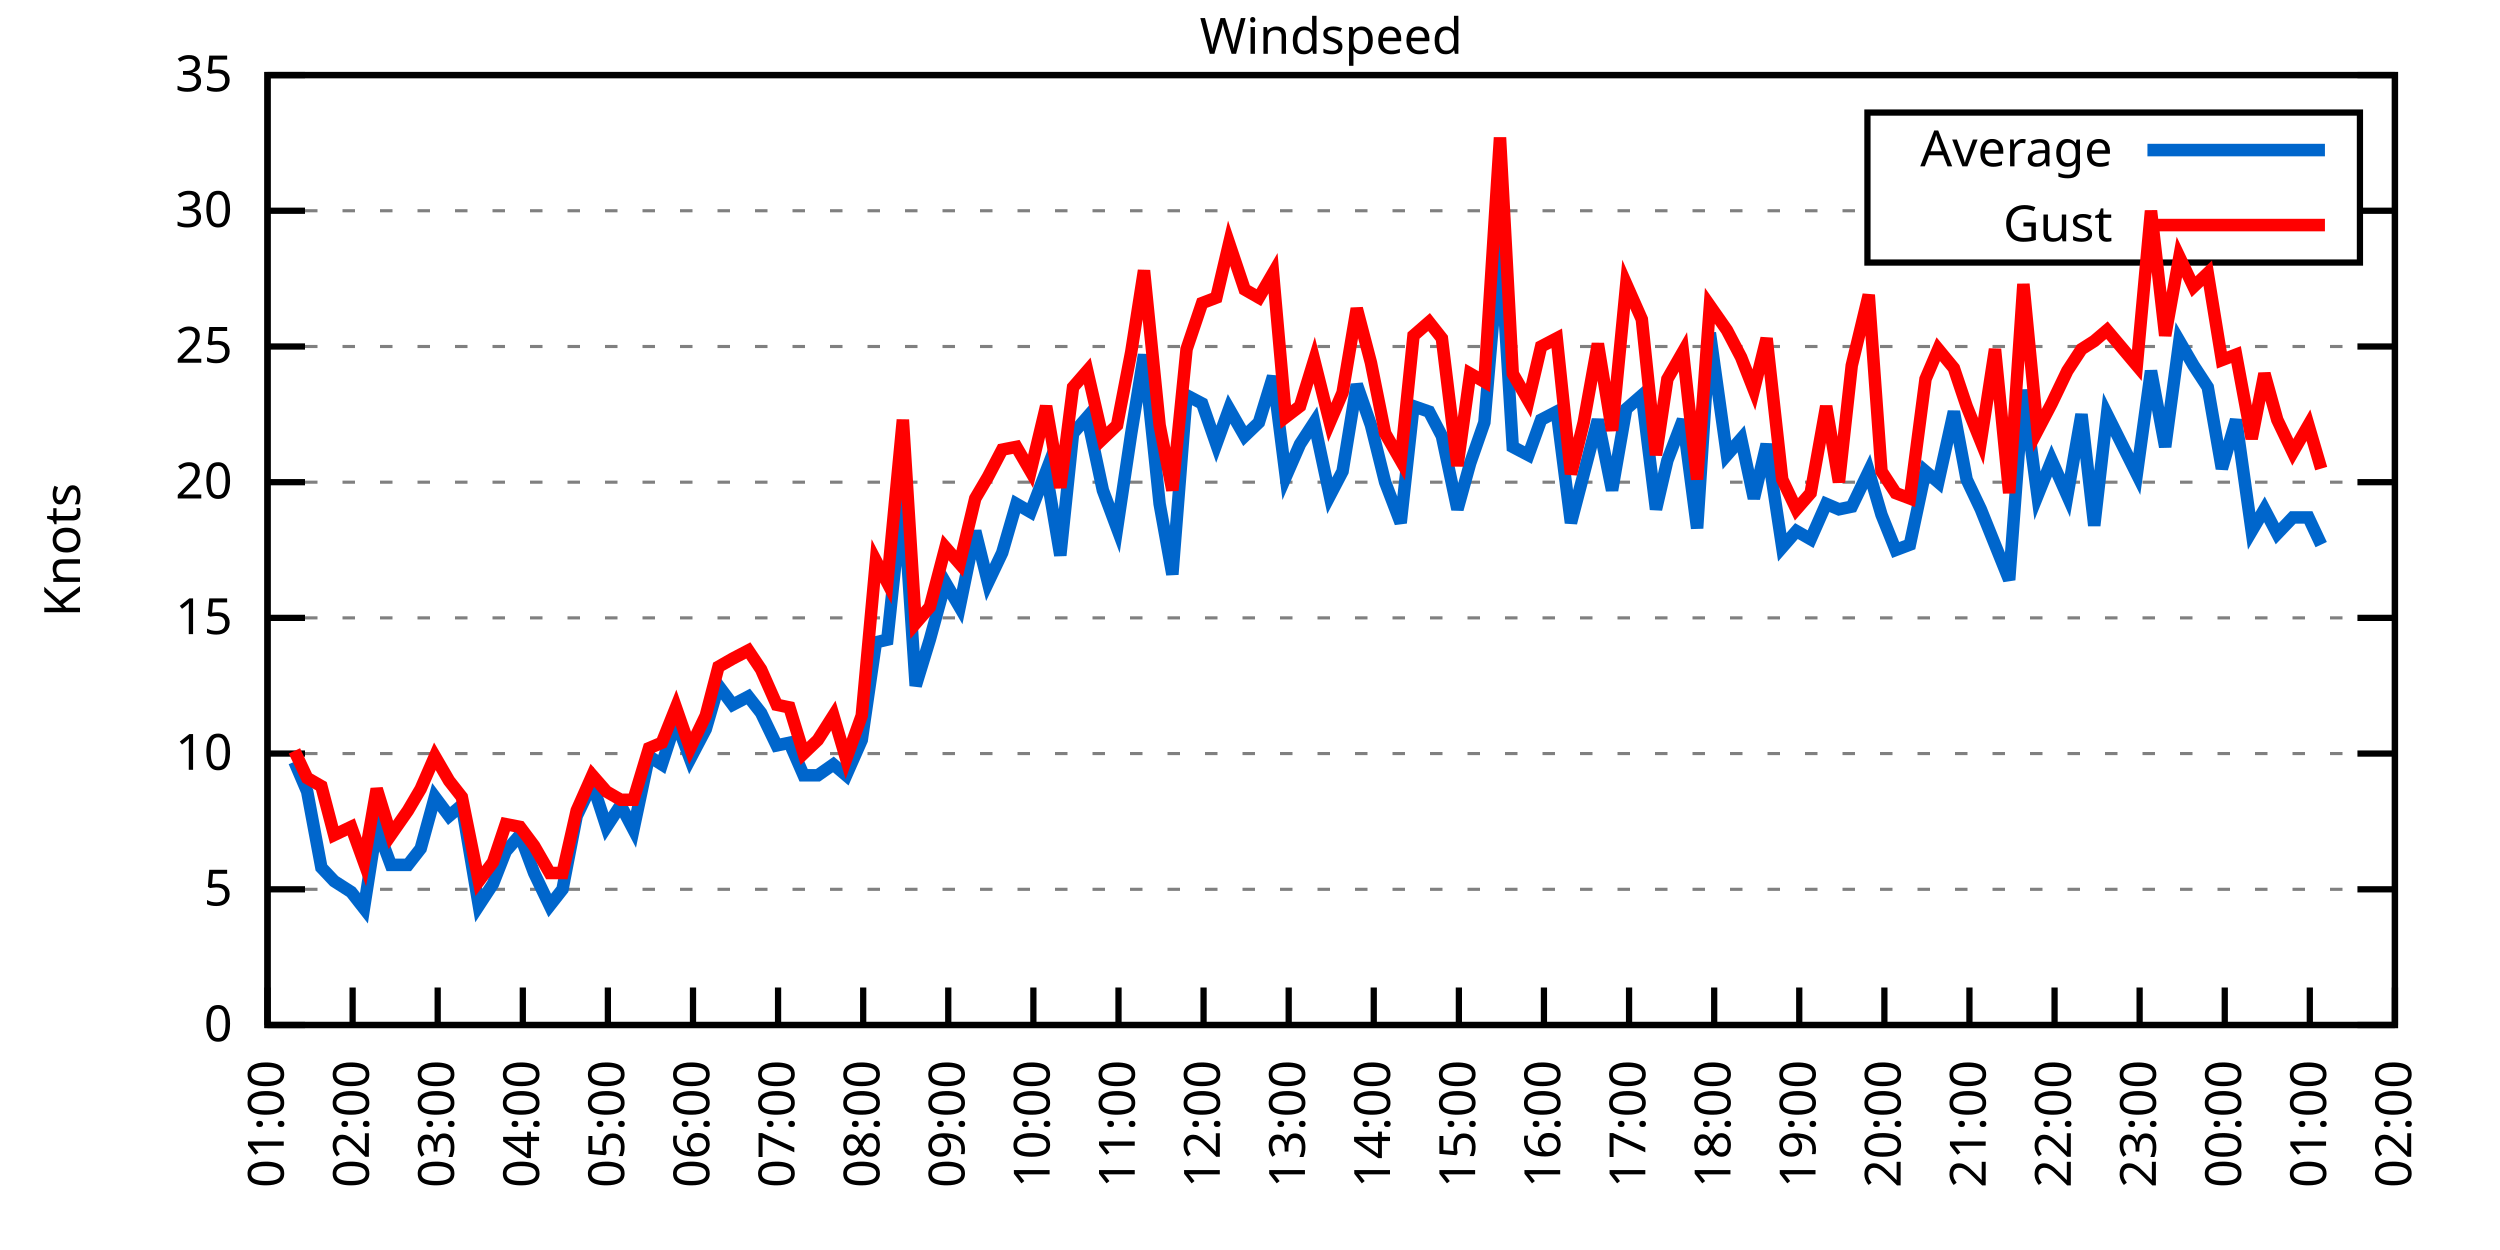
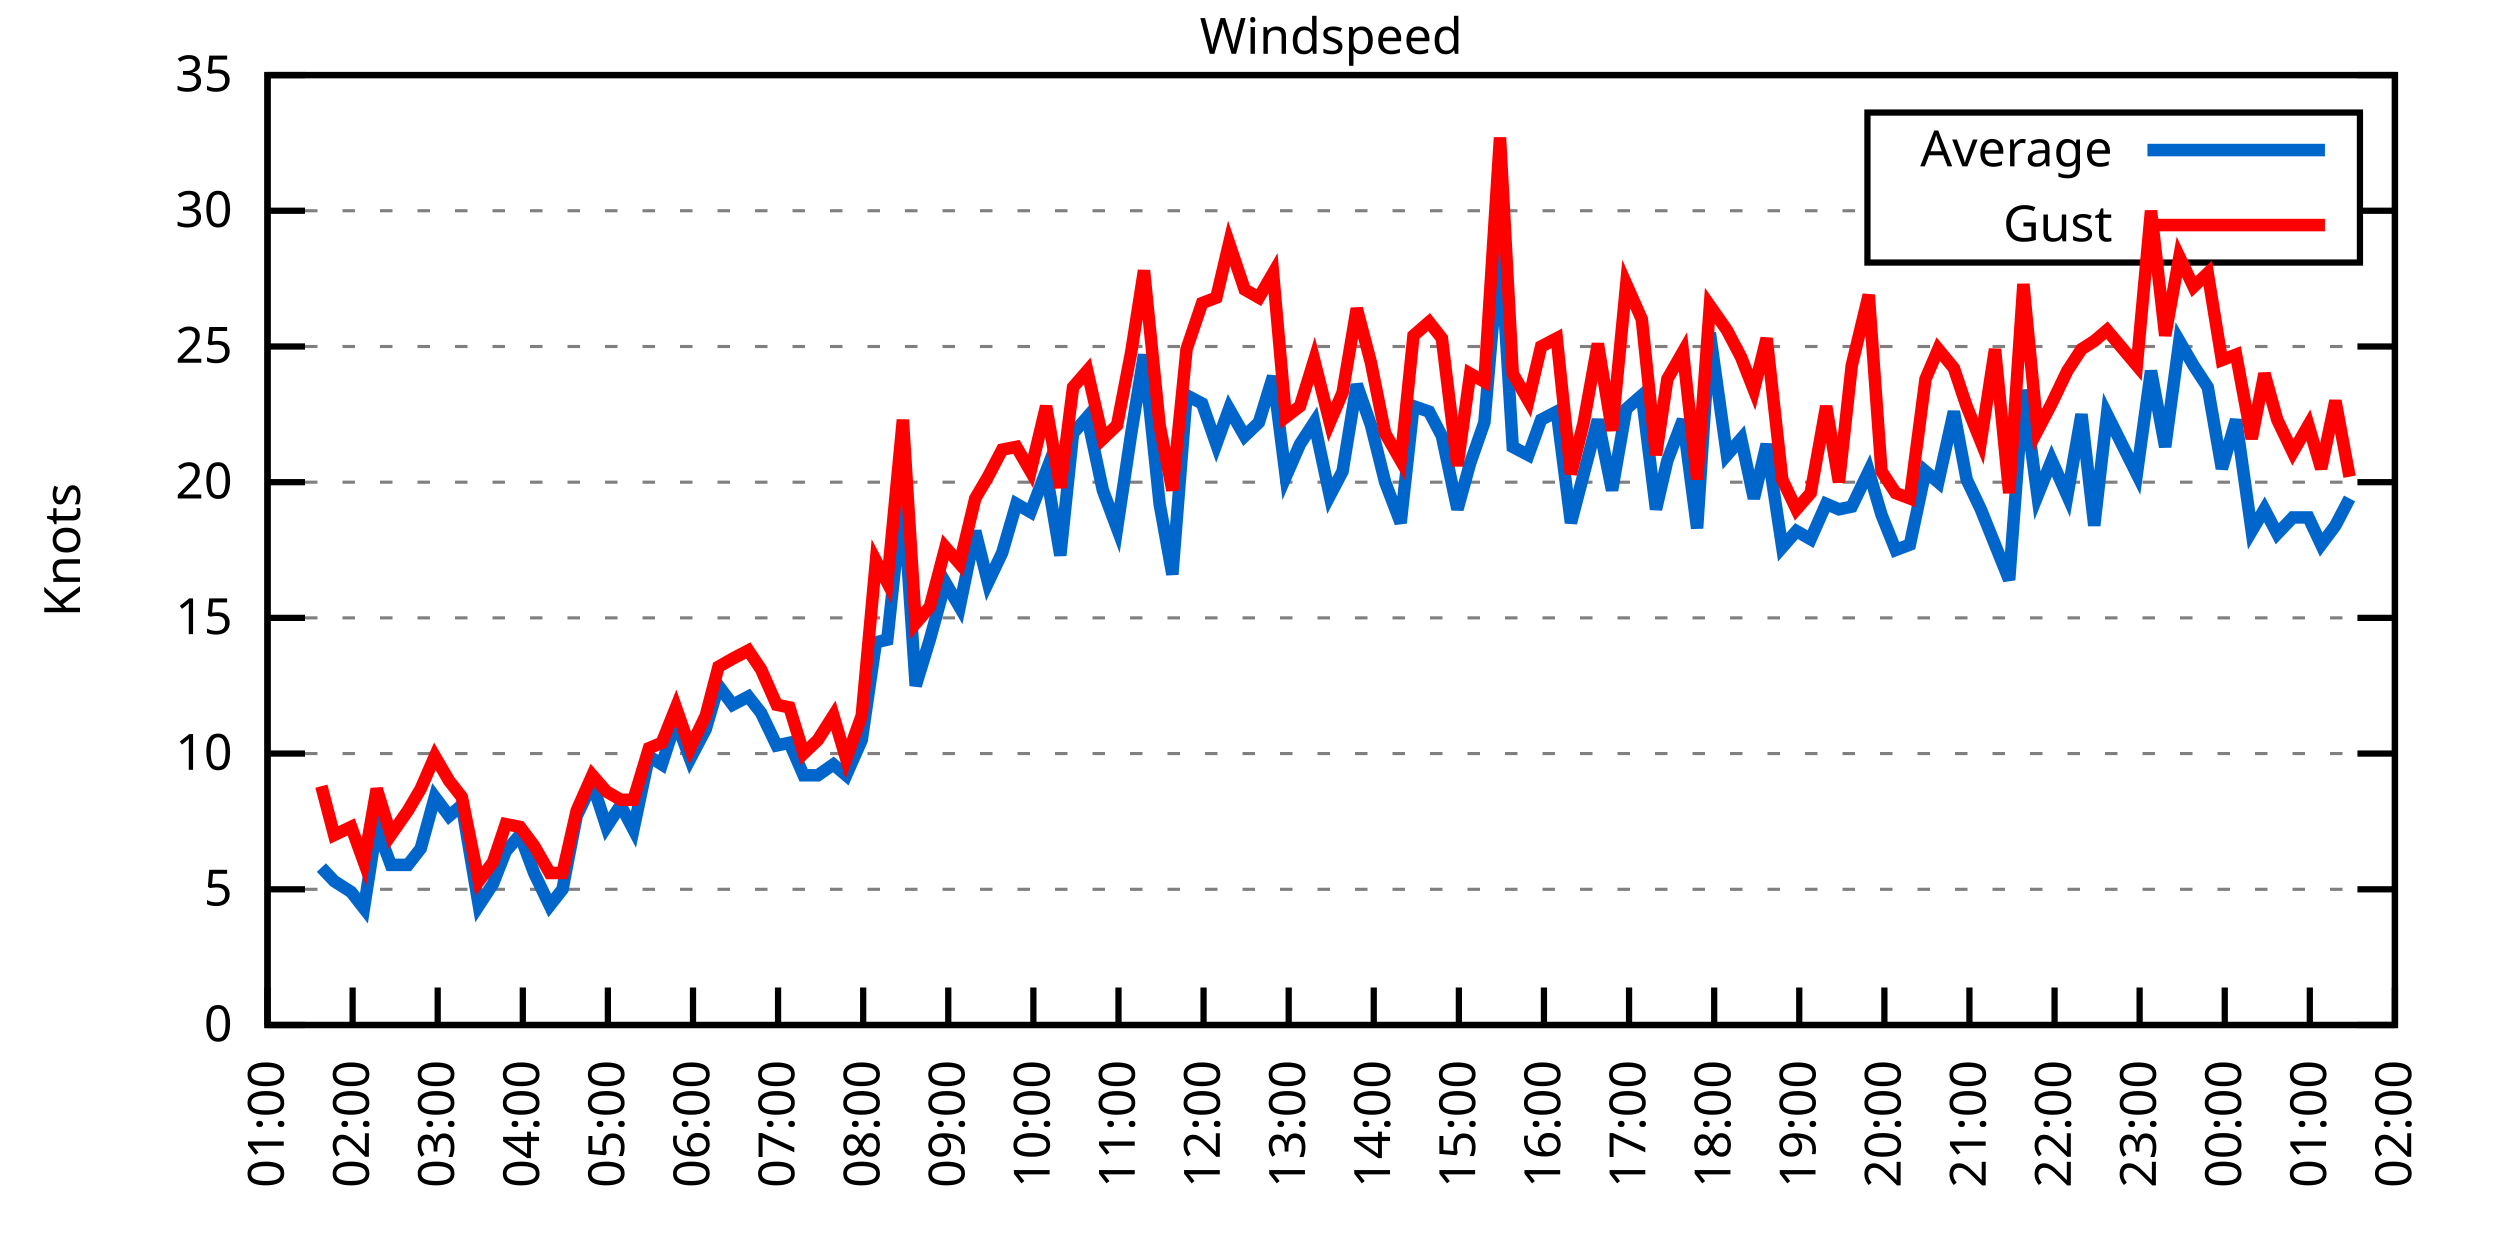
<svg xmlns="http://www.w3.org/2000/svg" xmlns:xlink="http://www.w3.org/1999/xlink" width="400" height="200" viewBox="0 0 400 200">
  <g id="gnuplot_canvas">
    <rect x="0" y="0" width="400" height="200" fill="none" />
    <defs>
      <circle id="gpDot" r="0.5" stroke-width="0.5" stroke="currentColor" />
      <path id="gpPt0" stroke-width="0.333" stroke="currentColor" d="M-1,0 h2 M0,-1 v2" />
      <path id="gpPt1" stroke-width="0.333" stroke="currentColor" d="M-1,-1 L1,1 M1,-1 L-1,1" />
      <path id="gpPt2" stroke-width="0.333" stroke="currentColor" d="M-1,0 L1,0 M0,-1 L0,1 M-1,-1 L1,1 M-1,1 L1,-1" />
      <rect id="gpPt3" stroke-width="0.333" stroke="currentColor" x="-1" y="-1" width="2" height="2" />
      <rect id="gpPt4" stroke-width="0.333" stroke="currentColor" fill="currentColor" x="-1" y="-1" width="2" height="2" />
      <circle id="gpPt5" stroke-width="0.333" stroke="currentColor" cx="0" cy="0" r="1" />
      <use xlink:href="#gpPt5" id="gpPt6" fill="currentColor" stroke="none" />
      <path id="gpPt7" stroke-width="0.333" stroke="currentColor" d="M0,-1.33 L-1.33,0.67 L1.33,0.67 z" />
      <use xlink:href="#gpPt7" id="gpPt8" fill="currentColor" stroke="none" />
      <use xlink:href="#gpPt7" id="gpPt9" stroke="currentColor" transform="rotate(180)" />
      <use xlink:href="#gpPt9" id="gpPt10" fill="currentColor" stroke="none" />
      <use xlink:href="#gpPt3" id="gpPt11" stroke="currentColor" transform="rotate(45)" />
      <use xlink:href="#gpPt11" id="gpPt12" fill="currentColor" stroke="none" />
      <path id="gpPt13" stroke-width="0.333" stroke="currentColor" d="M0,1.330 L1.265,0.411 L0.782,-1.067 L-0.782,-1.076 L-1.265,0.411 z" />
      <use xlink:href="#gpPt13" id="gpPt14" fill="currentColor" stroke="none" />
      <filter id="textbox" filterUnits="objectBoundingBox" x="0" y="0" height="1" width="1">
        <feFlood flood-color="white" flood-opacity="1" result="bgnd" />
        <feComposite in="SourceGraphic" in2="bgnd" operator="atop" />
      </filter>
      <filter id="greybox" filterUnits="objectBoundingBox" x="0" y="0" height="1" width="1">
        <feFlood flood-color="lightgrey" flood-opacity="1" result="grey" />
        <feComposite in="SourceGraphic" in2="grey" operator="atop" />
      </filter>
    </defs>
    <g fill="none" color="white" stroke="currentColor" stroke-width="1.00" stroke-linecap="butt" stroke-linejoin="miter">
</g>
    <g fill="none" color="black" stroke="currentColor" stroke-width="1.00" stroke-linecap="butt" stroke-linejoin="miter">
      <g stroke="none" shape-rendering="crispEdges">
        <polygon fill="rgb(255, 255, 255)" points="42.80,164.00 383.18,164.00 383.18,12.02 42.80,12.02 " />
      </g>
    </g>
    <g fill="none" color="black" stroke="currentColor" stroke-width="1.00" stroke-linecap="butt" stroke-linejoin="miter">
</g>
    <g fill="none" color="black" stroke="black" stroke-width="0.50" stroke-linecap="butt" stroke-linejoin="miter">
</g>
    <g fill="none" color="gray" stroke="currentColor" stroke-width="0.50" stroke-linecap="butt" stroke-linejoin="miter">
      <path stroke="gray" stroke-dasharray="2,4" class="gridline" d="M42.80,164.00 L383.19,164.00  " />
    </g>
    <g fill="none" color="gray" stroke="gray" stroke-width="1.00" stroke-linecap="butt" stroke-linejoin="miter">
</g>
    <g fill="none" color="black" stroke="currentColor" stroke-width="1.00" stroke-linecap="butt" stroke-linejoin="miter">
      <path stroke="black" d="M42.80,164.00 L48.80,164.00 M383.19,164.00 L377.19,164.00  " />
      <g transform="translate(37.20,166.60)" stroke="none" fill="black" font-family="Sans" font-size="8.00" text-anchor="end">
        <text>
          <tspan font-family="Sans"> 0</tspan>
        </text>
      </g>
    </g>
    <g fill="none" color="black" stroke="currentColor" stroke-width="1.00" stroke-linecap="butt" stroke-linejoin="miter">
</g>
    <g fill="none" color="black" stroke="black" stroke-width="0.50" stroke-linecap="butt" stroke-linejoin="miter">
</g>
    <g fill="none" color="gray" stroke="currentColor" stroke-width="0.50" stroke-linecap="butt" stroke-linejoin="miter">
      <path stroke="gray" stroke-dasharray="2,4" class="gridline" d="M42.80,142.29 L383.19,142.29  " />
    </g>
    <g fill="none" color="gray" stroke="gray" stroke-width="1.00" stroke-linecap="butt" stroke-linejoin="miter">
</g>
    <g fill="none" color="black" stroke="currentColor" stroke-width="1.00" stroke-linecap="butt" stroke-linejoin="miter">
      <path stroke="black" d="M42.80,142.29 L48.80,142.29 M383.19,142.29 L377.19,142.29  " />
      <g transform="translate(37.20,144.89)" stroke="none" fill="black" font-family="Sans" font-size="8.00" text-anchor="end">
        <text>
          <tspan font-family="Sans"> 5</tspan>
        </text>
      </g>
    </g>
    <g fill="none" color="black" stroke="currentColor" stroke-width="1.00" stroke-linecap="butt" stroke-linejoin="miter">
</g>
    <g fill="none" color="black" stroke="black" stroke-width="0.50" stroke-linecap="butt" stroke-linejoin="miter">
</g>
    <g fill="none" color="gray" stroke="currentColor" stroke-width="0.50" stroke-linecap="butt" stroke-linejoin="miter">
      <path stroke="gray" stroke-dasharray="2,4" class="gridline" d="M42.80,120.57 L383.19,120.57  " />
    </g>
    <g fill="none" color="gray" stroke="gray" stroke-width="1.00" stroke-linecap="butt" stroke-linejoin="miter">
</g>
    <g fill="none" color="black" stroke="currentColor" stroke-width="1.00" stroke-linecap="butt" stroke-linejoin="miter">
      <path stroke="black" d="M42.80,120.57 L48.80,120.57 M383.19,120.57 L377.19,120.57  " />
      <g transform="translate(37.20,123.17)" stroke="none" fill="black" font-family="Sans" font-size="8.00" text-anchor="end">
        <text>
          <tspan font-family="Sans"> 10</tspan>
        </text>
      </g>
    </g>
    <g fill="none" color="black" stroke="currentColor" stroke-width="1.00" stroke-linecap="butt" stroke-linejoin="miter">
</g>
    <g fill="none" color="black" stroke="black" stroke-width="0.50" stroke-linecap="butt" stroke-linejoin="miter">
</g>
    <g fill="none" color="gray" stroke="currentColor" stroke-width="0.50" stroke-linecap="butt" stroke-linejoin="miter">
      <path stroke="gray" stroke-dasharray="2,4" class="gridline" d="M42.80,98.86 L383.19,98.86  " />
    </g>
    <g fill="none" color="gray" stroke="gray" stroke-width="1.00" stroke-linecap="butt" stroke-linejoin="miter">
</g>
    <g fill="none" color="black" stroke="currentColor" stroke-width="1.00" stroke-linecap="butt" stroke-linejoin="miter">
      <path stroke="black" d="M42.80,98.86 L48.80,98.86 M383.19,98.86 L377.19,98.86  " />
      <g transform="translate(37.20,101.46)" stroke="none" fill="black" font-family="Sans" font-size="8.00" text-anchor="end">
        <text>
          <tspan font-family="Sans"> 15</tspan>
        </text>
      </g>
    </g>
    <g fill="none" color="black" stroke="currentColor" stroke-width="1.00" stroke-linecap="butt" stroke-linejoin="miter">
</g>
    <g fill="none" color="black" stroke="black" stroke-width="0.50" stroke-linecap="butt" stroke-linejoin="miter">
</g>
    <g fill="none" color="gray" stroke="currentColor" stroke-width="0.50" stroke-linecap="butt" stroke-linejoin="miter">
      <path stroke="gray" stroke-dasharray="2,4" class="gridline" d="M42.80,77.15 L383.19,77.15  " />
    </g>
    <g fill="none" color="gray" stroke="gray" stroke-width="1.00" stroke-linecap="butt" stroke-linejoin="miter">
</g>
    <g fill="none" color="black" stroke="currentColor" stroke-width="1.00" stroke-linecap="butt" stroke-linejoin="miter">
      <path stroke="black" d="M42.80,77.15 L48.80,77.15 M383.19,77.15 L377.19,77.15  " />
      <g transform="translate(37.20,79.75)" stroke="none" fill="black" font-family="Sans" font-size="8.00" text-anchor="end">
        <text>
          <tspan font-family="Sans"> 20</tspan>
        </text>
      </g>
    </g>
    <g fill="none" color="black" stroke="currentColor" stroke-width="1.00" stroke-linecap="butt" stroke-linejoin="miter">
</g>
    <g fill="none" color="black" stroke="black" stroke-width="0.50" stroke-linecap="butt" stroke-linejoin="miter">
</g>
    <g fill="none" color="gray" stroke="currentColor" stroke-width="0.50" stroke-linecap="butt" stroke-linejoin="miter">
      <path stroke="gray" stroke-dasharray="2,4" class="gridline" d="M42.80,55.44 L383.19,55.44  " />
    </g>
    <g fill="none" color="gray" stroke="gray" stroke-width="1.00" stroke-linecap="butt" stroke-linejoin="miter">
</g>
    <g fill="none" color="black" stroke="currentColor" stroke-width="1.00" stroke-linecap="butt" stroke-linejoin="miter">
      <path stroke="black" d="M42.80,55.44 L48.80,55.44 M383.19,55.44 L377.19,55.44  " />
      <g transform="translate(37.20,58.04)" stroke="none" fill="black" font-family="Sans" font-size="8.00" text-anchor="end">
        <text>
          <tspan font-family="Sans"> 25</tspan>
        </text>
      </g>
    </g>
    <g fill="none" color="black" stroke="currentColor" stroke-width="1.00" stroke-linecap="butt" stroke-linejoin="miter">
</g>
    <g fill="none" color="black" stroke="black" stroke-width="0.50" stroke-linecap="butt" stroke-linejoin="miter">
</g>
    <g fill="none" color="gray" stroke="currentColor" stroke-width="0.50" stroke-linecap="butt" stroke-linejoin="miter">
      <path stroke="gray" stroke-dasharray="2,4" class="gridline" d="M42.80,33.72 L298.79,33.72 M377.59,33.72 L383.19,33.72  " />
    </g>
    <g fill="none" color="gray" stroke="gray" stroke-width="1.00" stroke-linecap="butt" stroke-linejoin="miter">
</g>
    <g fill="none" color="black" stroke="currentColor" stroke-width="1.00" stroke-linecap="butt" stroke-linejoin="miter">
      <path stroke="black" d="M42.80,33.72 L48.80,33.72 M383.19,33.72 L377.19,33.72  " />
      <g transform="translate(37.20,36.32)" stroke="none" fill="black" font-family="Sans" font-size="8.00" text-anchor="end">
        <text>
          <tspan font-family="Sans"> 30</tspan>
        </text>
      </g>
    </g>
    <g fill="none" color="black" stroke="currentColor" stroke-width="1.00" stroke-linecap="butt" stroke-linejoin="miter">
</g>
    <g fill="none" color="black" stroke="black" stroke-width="0.50" stroke-linecap="butt" stroke-linejoin="miter">
</g>
    <g fill="none" color="gray" stroke="currentColor" stroke-width="0.50" stroke-linecap="butt" stroke-linejoin="miter">
      <path stroke="gray" stroke-dasharray="2,4" class="gridline" d="M42.80,12.01 L383.19,12.01  " />
    </g>
    <g fill="none" color="gray" stroke="gray" stroke-width="1.00" stroke-linecap="butt" stroke-linejoin="miter">
</g>
    <g fill="none" color="black" stroke="currentColor" stroke-width="1.00" stroke-linecap="butt" stroke-linejoin="miter">
      <path stroke="black" d="M42.80,12.01 L48.80,12.01 M383.19,12.01 L377.19,12.01  " />
      <g transform="translate(37.20,14.61)" stroke="none" fill="black" font-family="Sans" font-size="8.00" text-anchor="end">
        <text>
          <tspan font-family="Sans"> 35</tspan>
        </text>
      </g>
    </g>
    <g fill="none" color="black" stroke="currentColor" stroke-width="1.00" stroke-linecap="butt" stroke-linejoin="miter">
      <path stroke="black" d="M42.80,164.00 L42.80,158.00  " />
      <g transform="translate(45.40,169.60) rotate(270.00)" stroke="none" fill="black" font-family="Sans" font-size="8.00" text-anchor="end">
        <text>
          <tspan font-family="Sans">01:00</tspan>
        </text>
      </g>
    </g>
    <g fill="none" color="black" stroke="currentColor" stroke-width="1.00" stroke-linecap="butt" stroke-linejoin="miter">
      <path stroke="black" d="M56.42,164.00 L56.42,158.00  " />
      <g transform="translate(59.02,169.60) rotate(270.00)" stroke="none" fill="black" font-family="Sans" font-size="8.00" text-anchor="end">
        <text>
          <tspan font-family="Sans">02:00</tspan>
        </text>
      </g>
    </g>
    <g fill="none" color="black" stroke="currentColor" stroke-width="1.00" stroke-linecap="butt" stroke-linejoin="miter">
      <path stroke="black" d="M70.03,164.00 L70.03,158.00  " />
      <g transform="translate(72.63,169.60) rotate(270.00)" stroke="none" fill="black" font-family="Sans" font-size="8.00" text-anchor="end">
        <text>
          <tspan font-family="Sans">03:00</tspan>
        </text>
      </g>
    </g>
    <g fill="none" color="black" stroke="currentColor" stroke-width="1.00" stroke-linecap="butt" stroke-linejoin="miter">
      <path stroke="black" d="M83.65,164.00 L83.65,158.00  " />
      <g transform="translate(86.25,169.60) rotate(270.00)" stroke="none" fill="black" font-family="Sans" font-size="8.00" text-anchor="end">
        <text>
          <tspan font-family="Sans">04:00</tspan>
        </text>
      </g>
    </g>
    <g fill="none" color="black" stroke="currentColor" stroke-width="1.00" stroke-linecap="butt" stroke-linejoin="miter">
      <path stroke="black" d="M97.26,164.00 L97.26,158.00  " />
      <g transform="translate(99.86,169.60) rotate(270.00)" stroke="none" fill="black" font-family="Sans" font-size="8.00" text-anchor="end">
        <text>
          <tspan font-family="Sans">05:00</tspan>
        </text>
      </g>
    </g>
    <g fill="none" color="black" stroke="currentColor" stroke-width="1.00" stroke-linecap="butt" stroke-linejoin="miter">
      <path stroke="black" d="M110.88,164.00 L110.88,158.00  " />
      <g transform="translate(113.48,169.60) rotate(270.00)" stroke="none" fill="black" font-family="Sans" font-size="8.00" text-anchor="end">
        <text>
          <tspan font-family="Sans">06:00</tspan>
        </text>
      </g>
    </g>
    <g fill="none" color="black" stroke="currentColor" stroke-width="1.00" stroke-linecap="butt" stroke-linejoin="miter">
      <path stroke="black" d="M124.49,164.00 L124.49,158.00  " />
      <g transform="translate(127.09,169.60) rotate(270.00)" stroke="none" fill="black" font-family="Sans" font-size="8.00" text-anchor="end">
        <text>
          <tspan font-family="Sans">07:00</tspan>
        </text>
      </g>
    </g>
    <g fill="none" color="black" stroke="currentColor" stroke-width="1.00" stroke-linecap="butt" stroke-linejoin="miter">
      <path stroke="black" d="M138.11,164.00 L138.11,158.00  " />
      <g transform="translate(140.71,169.60) rotate(270.00)" stroke="none" fill="black" font-family="Sans" font-size="8.00" text-anchor="end">
        <text>
          <tspan font-family="Sans">08:00</tspan>
        </text>
      </g>
    </g>
    <g fill="none" color="black" stroke="currentColor" stroke-width="1.00" stroke-linecap="butt" stroke-linejoin="miter">
      <path stroke="black" d="M151.72,164.00 L151.72,158.00  " />
      <g transform="translate(154.32,169.60) rotate(270.00)" stroke="none" fill="black" font-family="Sans" font-size="8.00" text-anchor="end">
        <text>
          <tspan font-family="Sans">09:00</tspan>
        </text>
      </g>
    </g>
    <g fill="none" color="black" stroke="currentColor" stroke-width="1.00" stroke-linecap="butt" stroke-linejoin="miter">
      <path stroke="black" d="M165.34,164.00 L165.34,158.00  " />
      <g transform="translate(167.94,169.60) rotate(270.00)" stroke="none" fill="black" font-family="Sans" font-size="8.00" text-anchor="end">
        <text>
          <tspan font-family="Sans">10:00</tspan>
        </text>
      </g>
    </g>
    <g fill="none" color="black" stroke="currentColor" stroke-width="1.00" stroke-linecap="butt" stroke-linejoin="miter">
      <path stroke="black" d="M178.96,164.00 L178.96,158.00  " />
      <g transform="translate(181.56,169.60) rotate(270.00)" stroke="none" fill="black" font-family="Sans" font-size="8.00" text-anchor="end">
        <text>
          <tspan font-family="Sans">11:00</tspan>
        </text>
      </g>
    </g>
    <g fill="none" color="black" stroke="currentColor" stroke-width="1.00" stroke-linecap="butt" stroke-linejoin="miter">
      <path stroke="black" d="M192.57,164.00 L192.57,158.00  " />
      <g transform="translate(195.17,169.60) rotate(270.00)" stroke="none" fill="black" font-family="Sans" font-size="8.00" text-anchor="end">
        <text>
          <tspan font-family="Sans">12:00</tspan>
        </text>
      </g>
    </g>
    <g fill="none" color="black" stroke="currentColor" stroke-width="1.00" stroke-linecap="butt" stroke-linejoin="miter">
      <path stroke="black" d="M206.19,164.00 L206.19,158.00  " />
      <g transform="translate(208.79,169.60) rotate(270.00)" stroke="none" fill="black" font-family="Sans" font-size="8.00" text-anchor="end">
        <text>
          <tspan font-family="Sans">13:00</tspan>
        </text>
      </g>
    </g>
    <g fill="none" color="black" stroke="currentColor" stroke-width="1.00" stroke-linecap="butt" stroke-linejoin="miter">
      <path stroke="black" d="M219.80,164.00 L219.80,158.00  " />
      <g transform="translate(222.40,169.60) rotate(270.00)" stroke="none" fill="black" font-family="Sans" font-size="8.00" text-anchor="end">
        <text>
          <tspan font-family="Sans">14:00</tspan>
        </text>
      </g>
    </g>
    <g fill="none" color="black" stroke="currentColor" stroke-width="1.00" stroke-linecap="butt" stroke-linejoin="miter">
      <path stroke="black" d="M233.42,164.00 L233.42,158.00  " />
      <g transform="translate(236.02,169.60) rotate(270.00)" stroke="none" fill="black" font-family="Sans" font-size="8.00" text-anchor="end">
        <text>
          <tspan font-family="Sans">15:00</tspan>
        </text>
      </g>
    </g>
    <g fill="none" color="black" stroke="currentColor" stroke-width="1.00" stroke-linecap="butt" stroke-linejoin="miter">
      <path stroke="black" d="M247.03,164.00 L247.03,158.00  " />
      <g transform="translate(249.63,169.60) rotate(270.00)" stroke="none" fill="black" font-family="Sans" font-size="8.00" text-anchor="end">
        <text>
          <tspan font-family="Sans">16:00</tspan>
        </text>
      </g>
    </g>
    <g fill="none" color="black" stroke="currentColor" stroke-width="1.00" stroke-linecap="butt" stroke-linejoin="miter">
      <path stroke="black" d="M260.65,164.00 L260.65,158.00  " />
      <g transform="translate(263.25,169.60) rotate(270.00)" stroke="none" fill="black" font-family="Sans" font-size="8.00" text-anchor="end">
        <text>
          <tspan font-family="Sans">17:00</tspan>
        </text>
      </g>
    </g>
    <g fill="none" color="black" stroke="currentColor" stroke-width="1.00" stroke-linecap="butt" stroke-linejoin="miter">
      <path stroke="black" d="M274.27,164.00 L274.27,158.00  " />
      <g transform="translate(276.87,169.60) rotate(270.00)" stroke="none" fill="black" font-family="Sans" font-size="8.00" text-anchor="end">
        <text>
          <tspan font-family="Sans">18:00</tspan>
        </text>
      </g>
    </g>
    <g fill="none" color="black" stroke="currentColor" stroke-width="1.00" stroke-linecap="butt" stroke-linejoin="miter">
      <path stroke="black" d="M287.88,164.00 L287.88,158.00  " />
      <g transform="translate(290.48,169.60) rotate(270.00)" stroke="none" fill="black" font-family="Sans" font-size="8.00" text-anchor="end">
        <text>
          <tspan font-family="Sans">19:00</tspan>
        </text>
      </g>
    </g>
    <g fill="none" color="black" stroke="currentColor" stroke-width="1.00" stroke-linecap="butt" stroke-linejoin="miter">
      <path stroke="black" d="M301.50,164.00 L301.50,158.00  " />
      <g transform="translate(304.10,169.60) rotate(270.00)" stroke="none" fill="black" font-family="Sans" font-size="8.00" text-anchor="end">
        <text>
          <tspan font-family="Sans">20:00</tspan>
        </text>
      </g>
    </g>
    <g fill="none" color="black" stroke="currentColor" stroke-width="1.00" stroke-linecap="butt" stroke-linejoin="miter">
      <path stroke="black" d="M315.11,164.00 L315.11,158.00  " />
      <g transform="translate(317.71,169.60) rotate(270.00)" stroke="none" fill="black" font-family="Sans" font-size="8.00" text-anchor="end">
        <text>
          <tspan font-family="Sans">21:00</tspan>
        </text>
      </g>
    </g>
    <g fill="none" color="black" stroke="currentColor" stroke-width="1.00" stroke-linecap="butt" stroke-linejoin="miter">
      <path stroke="black" d="M328.73,164.00 L328.73,158.00  " />
      <g transform="translate(331.33,169.60) rotate(270.00)" stroke="none" fill="black" font-family="Sans" font-size="8.00" text-anchor="end">
        <text>
          <tspan font-family="Sans">22:00</tspan>
        </text>
      </g>
    </g>
    <g fill="none" color="black" stroke="currentColor" stroke-width="1.00" stroke-linecap="butt" stroke-linejoin="miter">
      <path stroke="black" d="M342.34,164.00 L342.34,158.00  " />
      <g transform="translate(344.94,169.60) rotate(270.00)" stroke="none" fill="black" font-family="Sans" font-size="8.00" text-anchor="end">
        <text>
          <tspan font-family="Sans">23:00</tspan>
        </text>
      </g>
    </g>
    <g fill="none" color="black" stroke="currentColor" stroke-width="1.00" stroke-linecap="butt" stroke-linejoin="miter">
      <path stroke="black" d="M355.96,164.00 L355.96,158.00  " />
      <g transform="translate(358.56,169.60) rotate(270.00)" stroke="none" fill="black" font-family="Sans" font-size="8.00" text-anchor="end">
        <text>
          <tspan font-family="Sans">00:00</tspan>
        </text>
      </g>
    </g>
    <g fill="none" color="black" stroke="currentColor" stroke-width="1.00" stroke-linecap="butt" stroke-linejoin="miter">
      <path stroke="black" d="M369.57,164.00 L369.57,158.00  " />
      <g transform="translate(372.17,169.60) rotate(270.00)" stroke="none" fill="black" font-family="Sans" font-size="8.00" text-anchor="end">
        <text>
          <tspan font-family="Sans">01:00</tspan>
        </text>
      </g>
    </g>
    <g fill="none" color="black" stroke="currentColor" stroke-width="1.00" stroke-linecap="butt" stroke-linejoin="miter">
      <path stroke="black" d="M383.19,164.00 L383.19,158.00  " />
      <g transform="translate(385.79,169.60) rotate(270.00)" stroke="none" fill="black" font-family="Sans" font-size="8.00" text-anchor="end">
        <text>
          <tspan font-family="Sans">02:00</tspan>
        </text>
      </g>
    </g>
    <g fill="none" color="black" stroke="currentColor" stroke-width="1.00" stroke-linecap="butt" stroke-linejoin="miter">
</g>
    <g fill="none" color="black" stroke="currentColor" stroke-width="1.00" stroke-linecap="butt" stroke-linejoin="miter">
      <path stroke="black" d="M42.80,12.01 L42.80,164.00 L383.19,164.00 L383.19,12.01 L42.80,12.01 Z  " />
    </g>
    <g fill="none" color="black" stroke="currentColor" stroke-width="1.00" stroke-linecap="butt" stroke-linejoin="miter">
</g>
    <g fill="none" color="black" stroke="currentColor" stroke-width="1.00" stroke-linecap="butt" stroke-linejoin="miter">
      <path stroke="black" d="M298.79,42.01 L298.79,18.01 L377.59,18.01 L377.59,42.01 L298.79,42.01 Z  " />
    </g>
    <g id="Windspeed_plot_1">
      <g fill="none" color="white" stroke="black" stroke-width="2.00" stroke-linecap="butt" stroke-linejoin="miter">
</g>
      <g fill="none" color="black" stroke="currentColor" stroke-width="2.00" stroke-linecap="butt" stroke-linejoin="miter">
        <g transform="translate(337.99,26.61)" stroke="none" fill="black" font-family="Sans" font-size="8.00" text-anchor="end">
          <text>
            <tspan font-family="Sans">Average</tspan>
          </text>
        </g>
      </g>
      <g fill="none" color="black" stroke="currentColor" stroke-width="2.00" stroke-linecap="butt" stroke-linejoin="miter">
-         <path stroke="rgb(  0, 102, 204)" d="M343.59,24.01 L371.99,24.01 M47.11,121.88 L49.15,126.65 L51.42,138.81 L53.47,140.98 L56.19,142.72 L58.23,145.33   L60.27,132.30 L62.54,138.38 L65.27,138.38 L67.31,135.77 L69.58,127.52 L71.85,130.56 L73.89,128.83 L76.61,144.89   L78.88,141.42 L80.92,136.21 L83.19,133.60 L85.46,139.68 L87.96,144.89 L90.00,142.29 L92.27,130.56 L94.77,125.35   L97.04,132.30 L99.30,128.83 L101.35,132.73 L103.84,121.01 L105.89,122.31 L108.15,115.36 L110.42,121.44 L112.92,116.67   L114.96,109.72 L117.23,112.76 L119.73,111.45 L121.77,114.06 L124.27,119.27 L126.31,118.84 L128.58,124.05 L130.85,124.05   L133.34,122.31 L135.39,124.05 L137.88,118.40 L140.15,102.77 L141.97,102.34 L144.46,78.89 L146.51,109.72 L148.77,102.34   L151.27,93.22 L153.54,97.12 L156.04,84.97 L158.08,93.22 L160.35,88.44 L162.62,80.62 L164.89,81.93 L167.38,75.41   L169.65,88.87 L171.69,69.33 L173.96,66.73 L176.46,78.45 L178.73,84.53 L181.00,69.33 L183.04,56.74 L185.54,80.62   L187.58,91.91 L189.85,63.25 L192.34,64.56 L194.61,71.07 L196.66,65.42 L199.15,69.77 L201.42,67.59 L203.69,60.21   L205.73,76.28 L208.00,71.07 L210.27,67.59 L212.77,79.32 L214.81,75.41 L217.08,61.52 L219.35,68.03 L221.62,77.15   L224.11,83.66 L226.16,64.99 L228.65,65.86 L230.70,69.77 L233.19,81.49 L235.23,74.11 L237.50,67.59 L240.00,38.50   L242.04,71.50 L244.54,72.81 L246.58,67.16 L249.08,65.86 L251.35,83.66 L253.39,75.85 L255.66,67.16 L257.93,78.45   L260.20,65.42 L262.69,63.25 L264.96,81.49 L266.78,73.67 L269.27,67.16 L271.54,84.53 L273.58,53.26 L276.31,72.81   L278.58,70.20 L280.62,79.75 L282.66,71.07 L285.16,87.57 L287.43,84.97 L289.70,86.27 L292.19,80.62 L294.23,81.49   L296.28,81.06 L299.00,75.41 L301.04,82.36 L303.31,88.00 L305.58,87.14 L308.08,75.41 L310.12,77.15 L312.62,65.86   L314.66,76.71 L316.93,81.49 L319.20,87.14 L321.47,92.78 L323.74,62.38 L326.00,79.32 L328.27,73.67 L330.77,79.32   L333.04,66.29 L335.08,84.10 L337.12,66.29 L341.89,75.85 L344.16,59.34 L346.43,71.50 L348.70,54.57 L350.97,58.48   L353.24,61.95 L355.50,74.98 L357.77,67.16 L360.27,84.97 L362.31,81.49 L364.36,85.40 L366.85,82.79 L369.35,82.79   L371.39,87.14  " />
+         <path stroke="rgb(  0, 102, 204)" d="M343.59,24.01 L371.99,24.01 M51.42,138.81 L53.47,140.98 L56.19,142.72 L58.23,145.33 L60.27,132.30 L62.54,138.38   L65.27,138.38 L67.31,135.77 L69.58,127.52 L71.85,130.56 L73.89,128.83 L76.61,144.89 L78.88,141.42 L80.92,136.21   L83.19,133.60 L85.46,139.68 L87.96,144.89 L90.00,142.29 L92.27,130.56 L94.77,125.35 L97.04,132.30 L99.30,128.83   L101.35,132.73 L103.84,121.01 L105.89,122.31 L108.15,115.36 L110.42,121.44 L112.92,116.67 L114.96,109.72 L117.23,112.76   L119.73,111.45 L121.77,114.06 L124.27,119.27 L126.31,118.84 L128.58,124.05 L130.85,124.05 L133.34,122.31 L135.39,124.05   L137.88,118.40 L140.15,102.77 L141.97,102.34 L144.46,78.89 L146.51,109.72 L148.77,102.34 L151.27,93.22 L153.54,97.12   L156.04,84.97 L158.08,93.22 L160.35,88.44 L162.62,80.62 L164.89,81.93 L167.38,75.41 L169.65,88.87 L171.69,69.33   L173.96,66.73 L176.46,78.45 L178.73,84.53 L181.00,69.33 L183.04,56.74 L185.54,80.62 L187.58,91.91 L189.85,63.25   L192.34,64.56 L194.61,71.07 L196.66,65.42 L199.15,69.77 L201.42,67.59 L203.69,60.21 L205.73,76.28 L208.00,71.07   L210.27,67.59 L212.77,79.32 L214.81,75.41 L217.08,61.52 L219.35,68.03 L221.62,77.15 L224.11,83.66 L226.16,64.99   L228.65,65.86 L230.70,69.77 L233.19,81.49 L235.23,74.11 L237.50,67.59 L240.00,38.50 L242.04,71.50 L244.54,72.81   L246.58,67.16 L249.08,65.86 L251.35,83.66 L253.39,75.85 L255.66,67.16 L257.93,78.45 L260.20,65.42 L262.69,63.25   L264.96,81.49 L266.78,73.67 L269.27,67.16 L271.54,84.53 L273.58,53.26 L276.31,72.81 L278.58,70.20 L280.62,79.75   L282.66,71.07 L285.16,87.57 L287.43,84.97 L289.70,86.27 L292.19,80.62 L294.23,81.49 L296.28,81.06 L299.00,75.41   L301.04,82.36 L303.31,88.00 L305.58,87.14 L308.08,75.41 L310.12,77.15 L312.62,65.86 L314.66,76.71 L316.93,81.49   L319.20,87.14 L321.47,92.78 L323.74,62.38 L326.00,79.32 L328.27,73.67 L330.77,79.32 L333.04,66.29 L335.08,84.10   L337.12,66.29 L341.89,75.85 L344.16,59.34 L346.43,71.50 L348.70,54.57 L350.97,58.48 L353.24,61.95 L355.50,74.98   L357.77,67.16 L360.27,84.97 L362.31,81.49 L364.36,85.40 L366.85,82.79 L369.35,82.79 L371.39,87.14 L373.66,84.10   L375.93,79.75  " />
      </g>
    </g>
    <g id="Windspeed_plot_2">
      <g fill="none" color="black" stroke="currentColor" stroke-width="2.00" stroke-linecap="butt" stroke-linejoin="miter">
        <g transform="translate(337.99,38.61)" stroke="none" fill="black" font-family="Sans" font-size="8.00" text-anchor="end">
          <text>
            <tspan font-family="Sans">Gust</tspan>
          </text>
        </g>
      </g>
      <g fill="none" color="black" stroke="currentColor" stroke-width="2.00" stroke-linecap="butt" stroke-linejoin="miter">
-         <path stroke="rgb(255,   0,   0)" d="M343.59,36.01 L371.99,36.01 M47.11,120.14 L49.15,124.48 L51.42,125.79 L53.47,133.60 L56.19,132.30 L58.23,137.94   L60.27,126.22 L62.54,133.60 L65.27,129.69 L67.31,126.22 L69.58,121.01 L71.85,124.92 L73.89,127.52 L76.61,140.98   L78.88,137.94 L80.92,131.86 L83.19,132.30 L85.46,135.34 L87.96,139.68 L90.00,139.68 L92.27,129.69 L94.77,124.05   L97.04,126.65 L99.30,127.96 L101.35,127.96 L103.84,119.71 L105.89,118.84 L108.15,113.19 L110.42,119.71 L112.92,114.49   L114.96,106.68 L117.23,105.38 L119.73,104.07 L121.77,107.11 L124.27,112.76 L126.31,113.19 L128.58,120.57 L130.85,118.40   L133.34,114.49 L135.39,121.44 L137.88,114.49 L140.15,89.74 L141.97,93.22 L144.46,67.16 L146.51,99.73 L148.77,97.12   L151.27,87.57 L153.54,90.18 L156.04,79.75 L158.08,76.28 L160.35,71.94 L162.62,71.50 L164.89,75.41 L167.38,64.99   L169.65,78.02 L171.69,61.95 L173.96,59.34 L176.46,70.20 L178.73,68.03 L181.00,56.30 L183.04,43.28 L185.54,68.03   L187.58,78.45 L189.85,55.87 L192.34,48.49 L194.61,47.62 L196.66,38.93 L199.15,46.32 L201.42,47.62 L203.69,43.71   L205.73,66.73 L208.00,64.99 L210.27,57.61 L212.77,67.59 L214.81,62.82 L217.08,49.36 L219.35,58.04 L221.62,69.33   L224.11,73.67 L226.16,53.70 L228.65,51.53 L230.70,54.13 L233.19,74.54 L235.23,59.78 L237.50,61.08 L240.00,22.00   L242.04,59.78 L244.54,64.12 L246.58,55.44 L249.08,54.13 L251.35,75.85 L253.39,67.59 L255.66,55.00 L257.93,68.90   L260.20,45.45 L262.69,51.09 L264.96,72.81 L266.78,60.65 L269.27,56.30 L271.54,76.71 L273.58,48.92 L276.31,52.83   L278.58,57.17 L280.62,62.38 L282.66,54.13 L285.16,76.71 L287.43,81.49 L289.70,78.89 L292.19,64.99 L294.23,77.15   L296.28,58.48 L299.00,47.18 L301.04,75.41 L303.31,78.89 L305.58,79.75 L308.08,60.65 L310.12,55.87 L312.62,58.91   L314.66,64.99 L316.93,70.63 L319.20,55.87 L321.47,78.89 L323.74,45.45 L326.00,68.90 L328.27,64.56 L330.77,59.34   L333.04,55.87 L335.08,54.57 L337.12,52.83 L341.89,58.48 L344.16,33.72 L346.43,53.70 L348.70,41.11 L350.97,45.88   L353.24,43.71 L355.50,57.61 L357.77,56.74 L360.27,70.20 L362.31,59.78 L364.36,67.16 L366.85,72.37 L369.35,68.03   L371.39,74.98  " />
+         <path stroke="rgb(255,   0,   0)" d="M343.59,36.01 L371.99,36.01 M51.42,125.79 L53.47,133.60 L56.19,132.30 L58.23,137.94 L60.27,126.22 L62.54,133.60   L65.27,129.69 L67.31,126.22 L69.58,121.01 L71.85,124.92 L73.89,127.52 L76.61,140.98 L78.88,137.94 L80.92,131.86   L83.19,132.30 L85.46,135.34 L87.96,139.68 L90.00,139.68 L92.27,129.69 L94.77,124.05 L97.04,126.65 L99.30,127.96   L101.35,127.96 L103.84,119.71 L105.89,118.84 L108.15,113.19 L110.42,119.71 L112.92,114.49 L114.96,106.68 L117.23,105.38   L119.73,104.07 L121.77,107.11 L124.27,112.76 L126.31,113.19 L128.58,120.57 L130.85,118.40 L133.34,114.49 L135.39,121.44   L137.88,114.49 L140.15,89.74 L141.97,93.22 L144.46,67.16 L146.51,99.73 L148.77,97.12 L151.27,87.57 L153.54,90.18   L156.04,79.75 L158.08,76.28 L160.35,71.94 L162.62,71.50 L164.89,75.41 L167.38,64.99 L169.65,78.02 L171.69,61.95   L173.96,59.34 L176.46,70.20 L178.73,68.03 L181.00,56.30 L183.04,43.28 L185.54,68.03 L187.58,78.45 L189.85,55.87   L192.34,48.49 L194.61,47.62 L196.66,38.93 L199.15,46.32 L201.42,47.62 L203.69,43.71 L205.73,66.73 L208.00,64.99   L210.27,57.61 L212.77,67.59 L214.81,62.82 L217.08,49.36 L219.35,58.04 L221.62,69.33 L224.11,73.67 L226.16,53.70   L228.65,51.53 L230.70,54.13 L233.19,74.54 L235.23,59.78 L237.50,61.08 L240.00,22.00 L242.04,59.78 L244.54,64.12   L246.58,55.44 L249.08,54.13 L251.35,75.85 L253.39,67.59 L255.66,55.00 L257.93,68.90 L260.20,45.45 L262.69,51.09   L264.96,72.81 L266.78,60.65 L269.27,56.30 L271.54,76.71 L273.58,48.92 L276.31,52.83 L278.58,57.17 L280.62,62.38   L282.66,54.13 L285.16,76.71 L287.43,81.49 L289.70,78.89 L292.19,64.99 L294.23,77.15 L296.28,58.48 L299.00,47.18   L301.04,75.41 L303.31,78.89 L305.58,79.75 L308.08,60.65 L310.12,55.87 L312.62,58.91 L314.66,64.99 L316.93,70.63   L319.20,55.87 L321.47,78.89 L323.74,45.45 L326.00,68.90 L328.27,64.56 L330.77,59.34 L333.04,55.87 L335.08,54.57   L337.12,52.83 L341.89,58.48 L344.16,33.72 L346.43,53.70 L348.70,41.11 L350.97,45.88 L353.24,43.71 L355.50,57.61   L357.77,56.74 L360.27,70.20 L362.31,59.78 L364.36,67.16 L366.85,72.37 L369.35,68.03 L371.39,74.98 L373.66,64.12   L375.93,76.28  " />
      </g>
    </g>
    <g fill="none" color="black" stroke="currentColor" stroke-width="2.00" stroke-linecap="butt" stroke-linejoin="miter">
</g>
    <g fill="none" color="black" stroke="black" stroke-width="1.00" stroke-linecap="butt" stroke-linejoin="miter">
</g>
    <g fill="none" color="black" stroke="currentColor" stroke-width="1.00" stroke-linecap="butt" stroke-linejoin="miter">
      <path stroke="black" d="M42.80,12.01 L42.80,164.00 L383.19,164.00 L383.19,12.01 L42.80,12.01 Z  " />
      <g transform="translate(12.80,88.01) rotate(270.00)" stroke="none" fill="black" font-family="Sans" font-size="8.00" text-anchor="middle">
        <text>
          <tspan font-family="Sans">Knots</tspan>
        </text>
      </g>
    </g>
    <g fill="none" color="black" stroke="currentColor" stroke-width="1.00" stroke-linecap="butt" stroke-linejoin="miter">
</g>
    <g fill="none" color="black" stroke="currentColor" stroke-width="1.00" stroke-linecap="butt" stroke-linejoin="miter">
      <g transform="translate(212.99,8.61)" stroke="none" fill="black" font-family="Sans" font-size="8.00" text-anchor="middle">
        <text>
          <tspan font-family="Sans">Windspeed</tspan>
        </text>
      </g>
    </g>
    <g fill="none" color="black" stroke="currentColor" stroke-width="1.00" stroke-linecap="butt" stroke-linejoin="miter">
</g>
  </g>
</svg>
